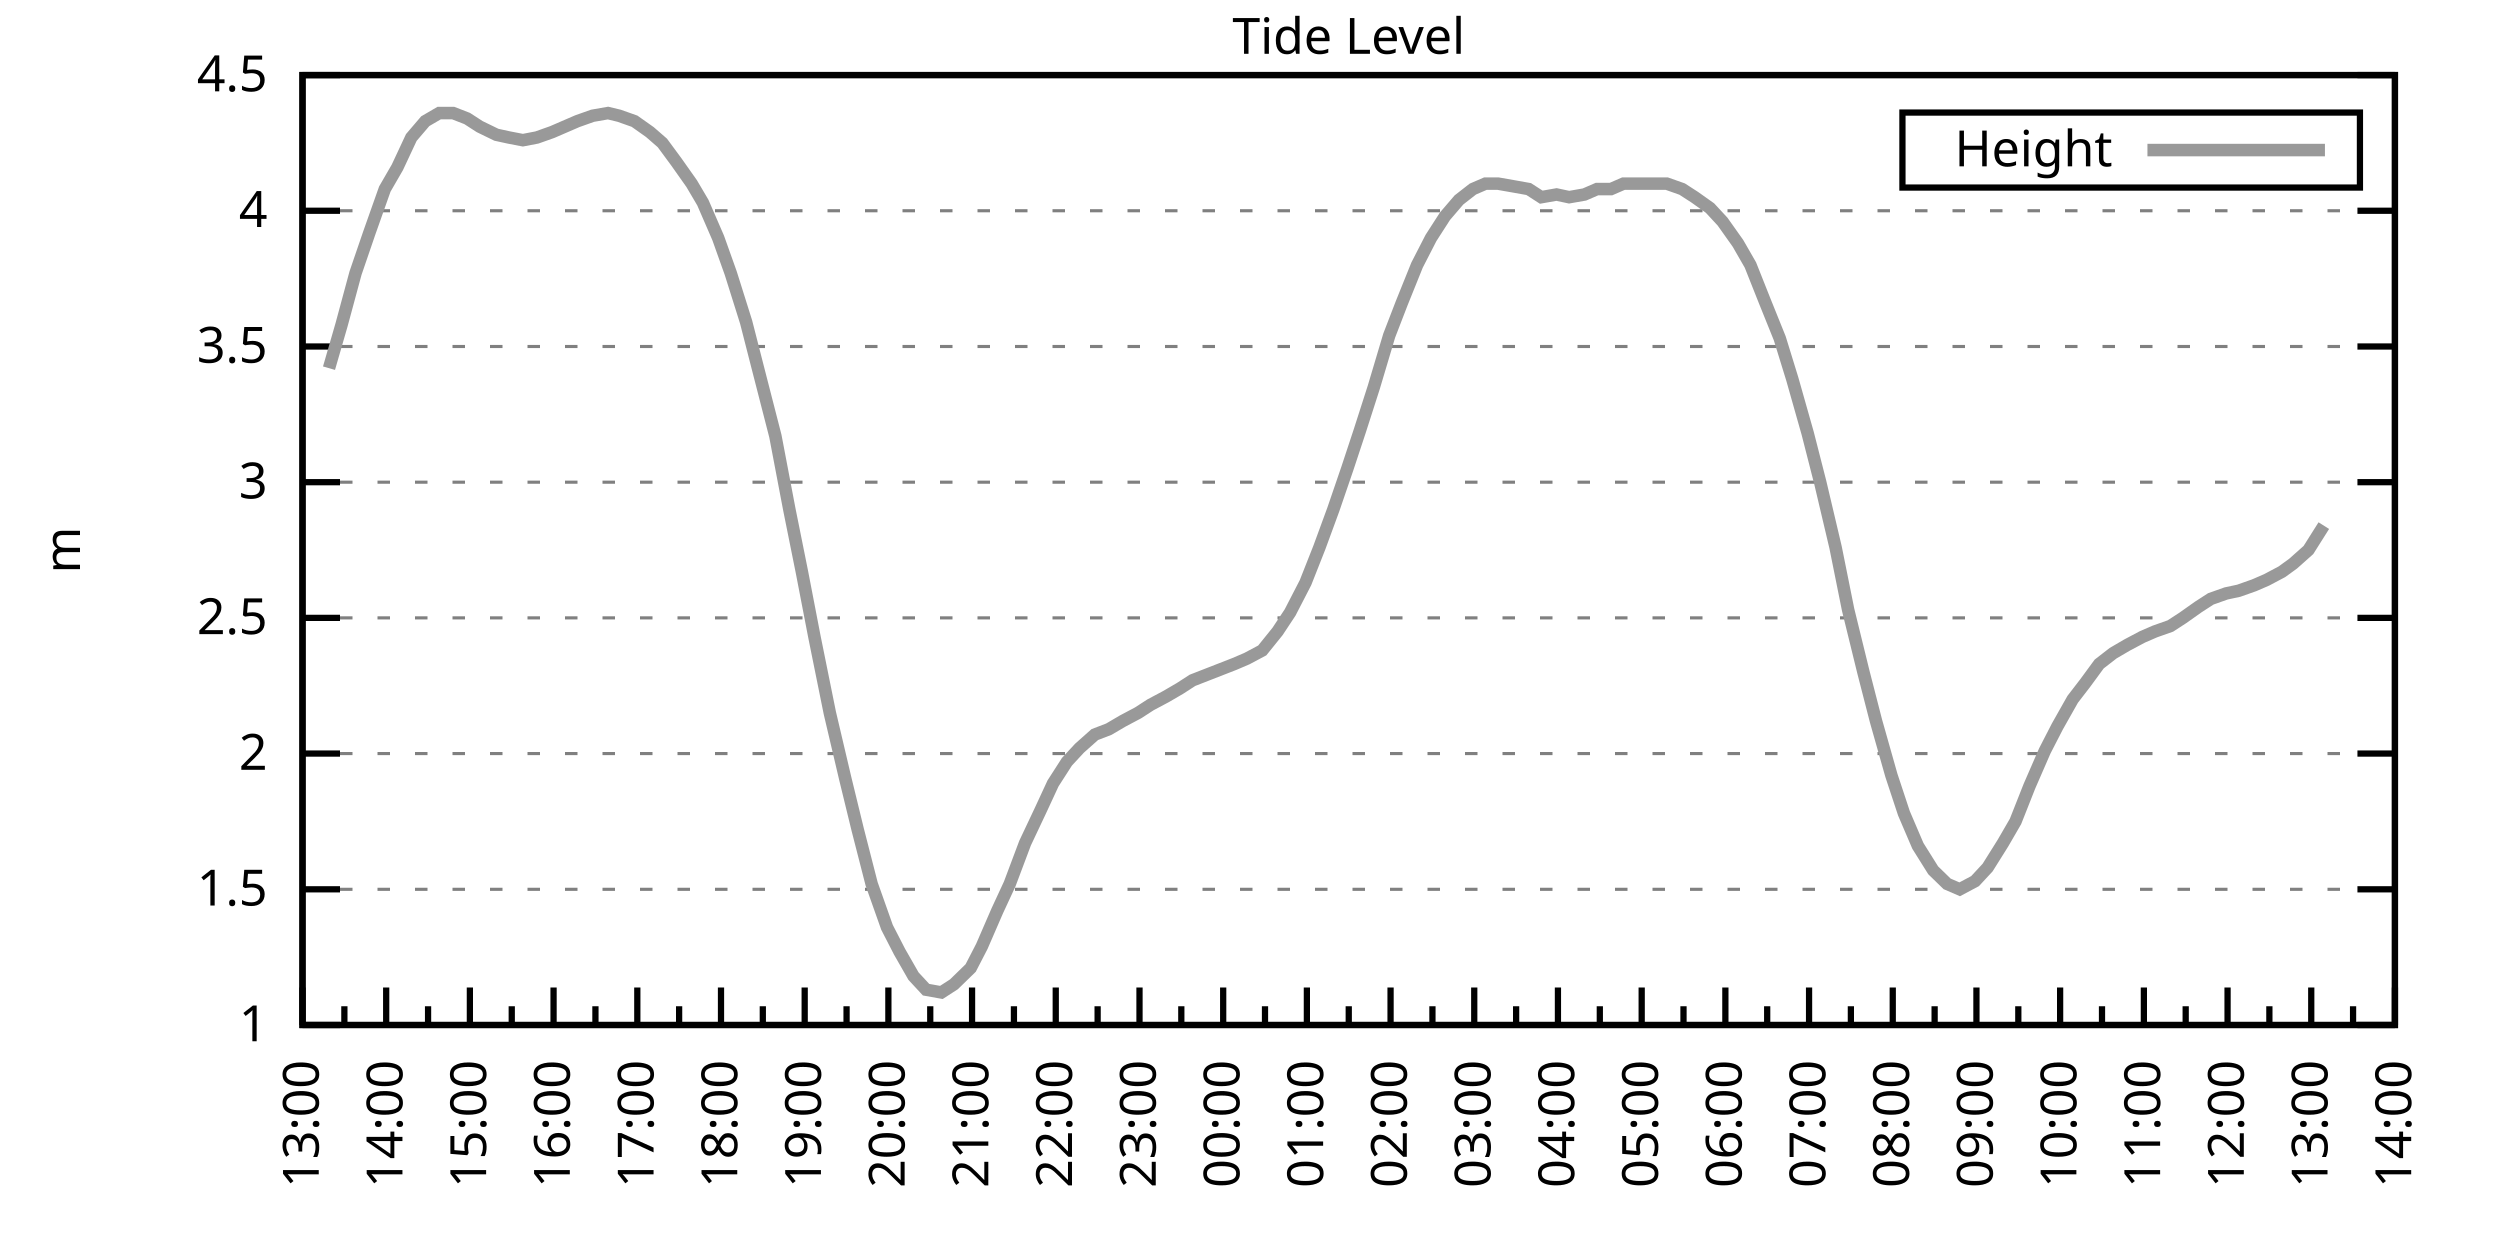
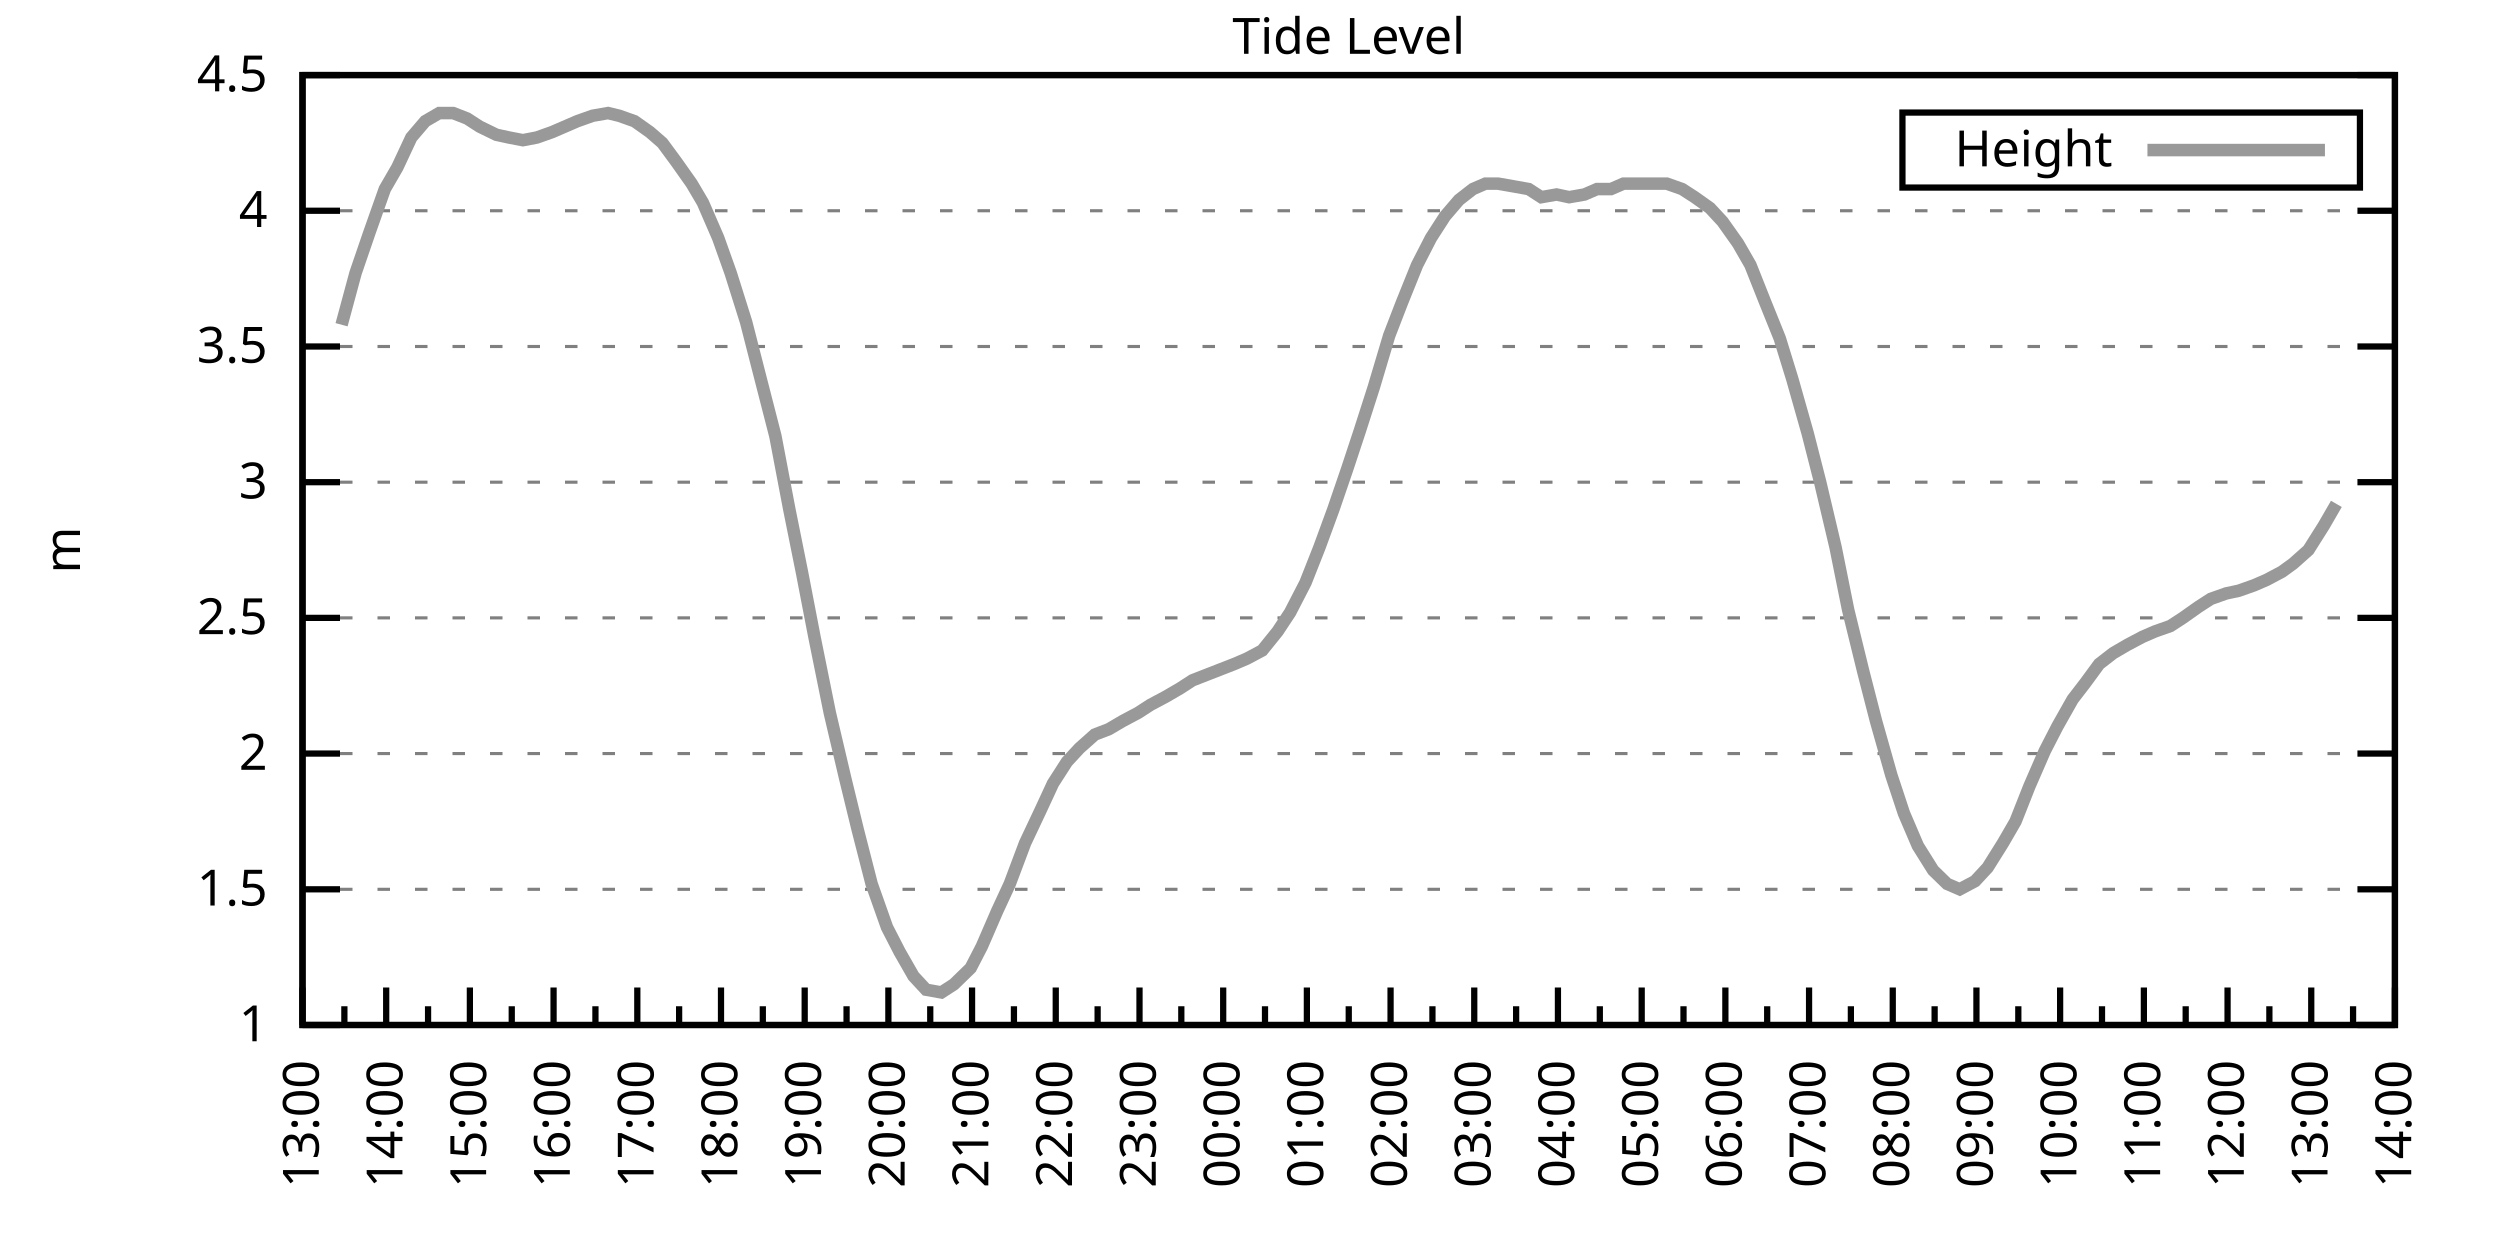
<svg xmlns="http://www.w3.org/2000/svg" xmlns:xlink="http://www.w3.org/1999/xlink" width="400" height="200" viewBox="0 0 400 200">
  <g id="gnuplot_canvas">
    <rect x="0" y="0" width="400" height="200" fill="none" />
    <defs>
      <circle id="gpDot" r="0.5" stroke-width="0.5" stroke="currentColor" />
      <path id="gpPt0" stroke-width="0.333" stroke="currentColor" d="M-1,0 h2 M0,-1 v2" />
      <path id="gpPt1" stroke-width="0.333" stroke="currentColor" d="M-1,-1 L1,1 M1,-1 L-1,1" />
      <path id="gpPt2" stroke-width="0.333" stroke="currentColor" d="M-1,0 L1,0 M0,-1 L0,1 M-1,-1 L1,1 M-1,1 L1,-1" />
      <rect id="gpPt3" stroke-width="0.333" stroke="currentColor" x="-1" y="-1" width="2" height="2" />
      <rect id="gpPt4" stroke-width="0.333" stroke="currentColor" fill="currentColor" x="-1" y="-1" width="2" height="2" />
      <circle id="gpPt5" stroke-width="0.333" stroke="currentColor" cx="0" cy="0" r="1" />
      <use xlink:href="#gpPt5" id="gpPt6" fill="currentColor" stroke="none" />
      <path id="gpPt7" stroke-width="0.333" stroke="currentColor" d="M0,-1.33 L-1.33,0.67 L1.33,0.67 z" />
      <use xlink:href="#gpPt7" id="gpPt8" fill="currentColor" stroke="none" />
      <use xlink:href="#gpPt7" id="gpPt9" stroke="currentColor" transform="rotate(180)" />
      <use xlink:href="#gpPt9" id="gpPt10" fill="currentColor" stroke="none" />
      <use xlink:href="#gpPt3" id="gpPt11" stroke="currentColor" transform="rotate(45)" />
      <use xlink:href="#gpPt11" id="gpPt12" fill="currentColor" stroke="none" />
      <path id="gpPt13" stroke-width="0.333" stroke="currentColor" d="M0,1.330 L1.265,0.411 L0.782,-1.067 L-0.782,-1.076 L-1.265,0.411 z" />
      <use xlink:href="#gpPt13" id="gpPt14" fill="currentColor" stroke="none" />
      <filter id="textbox" filterUnits="objectBoundingBox" x="0" y="0" height="1" width="1">
        <feFlood flood-color="white" flood-opacity="1" result="bgnd" />
        <feComposite in="SourceGraphic" in2="bgnd" operator="atop" />
      </filter>
      <filter id="greybox" filterUnits="objectBoundingBox" x="0" y="0" height="1" width="1">
        <feFlood flood-color="lightgrey" flood-opacity="1" result="grey" />
        <feComposite in="SourceGraphic" in2="grey" operator="atop" />
      </filter>
    </defs>
    <g fill="none" color="white" stroke="currentColor" stroke-width="1.00" stroke-linecap="butt" stroke-linejoin="miter">
</g>
    <g fill="none" color="black" stroke="currentColor" stroke-width="1.00" stroke-linecap="butt" stroke-linejoin="miter">
      <g stroke="none" shape-rendering="crispEdges">
        <polygon fill="rgb(255, 255, 255)" points="48.40,164.00 383.18,164.00 383.18,12.02 48.40,12.02 " />
      </g>
    </g>
    <g fill="none" color="black" stroke="currentColor" stroke-width="1.00" stroke-linecap="butt" stroke-linejoin="miter">
</g>
    <g fill="none" color="black" stroke="black" stroke-width="0.50" stroke-linecap="butt" stroke-linejoin="miter">
</g>
    <g fill="none" color="gray" stroke="currentColor" stroke-width="0.50" stroke-linecap="butt" stroke-linejoin="miter">
      <path stroke="gray" stroke-dasharray="2,4" class="gridline" d="M48.40,164.00 L383.19,164.00  " />
    </g>
    <g fill="none" color="gray" stroke="gray" stroke-width="1.00" stroke-linecap="butt" stroke-linejoin="miter">
</g>
    <g fill="none" color="black" stroke="currentColor" stroke-width="1.00" stroke-linecap="butt" stroke-linejoin="miter">
      <path stroke="black" d="M48.40,164.00 L54.40,164.00 M383.19,164.00 L377.19,164.00  " />
      <g transform="translate(42.80,166.60)" stroke="none" fill="black" font-family="Sans" font-size="8.00" text-anchor="end">
        <text>
          <tspan font-family="Sans"> 1</tspan>
        </text>
      </g>
    </g>
    <g fill="none" color="black" stroke="currentColor" stroke-width="1.00" stroke-linecap="butt" stroke-linejoin="miter">
</g>
    <g fill="none" color="black" stroke="black" stroke-width="0.50" stroke-linecap="butt" stroke-linejoin="miter">
</g>
    <g fill="none" color="gray" stroke="currentColor" stroke-width="0.50" stroke-linecap="butt" stroke-linejoin="miter">
      <path stroke="gray" stroke-dasharray="2,4" class="gridline" d="M48.40,142.29 L383.19,142.29  " />
    </g>
    <g fill="none" color="gray" stroke="gray" stroke-width="1.00" stroke-linecap="butt" stroke-linejoin="miter">
</g>
    <g fill="none" color="black" stroke="currentColor" stroke-width="1.00" stroke-linecap="butt" stroke-linejoin="miter">
      <path stroke="black" d="M48.40,142.29 L54.40,142.29 M383.19,142.29 L377.19,142.29  " />
      <g transform="translate(42.80,144.89)" stroke="none" fill="black" font-family="Sans" font-size="8.00" text-anchor="end">
        <text>
          <tspan font-family="Sans"> 1.5</tspan>
        </text>
      </g>
    </g>
    <g fill="none" color="black" stroke="currentColor" stroke-width="1.00" stroke-linecap="butt" stroke-linejoin="miter">
</g>
    <g fill="none" color="black" stroke="black" stroke-width="0.50" stroke-linecap="butt" stroke-linejoin="miter">
</g>
    <g fill="none" color="gray" stroke="currentColor" stroke-width="0.50" stroke-linecap="butt" stroke-linejoin="miter">
      <path stroke="gray" stroke-dasharray="2,4" class="gridline" d="M48.40,120.57 L383.19,120.57  " />
    </g>
    <g fill="none" color="gray" stroke="gray" stroke-width="1.00" stroke-linecap="butt" stroke-linejoin="miter">
</g>
    <g fill="none" color="black" stroke="currentColor" stroke-width="1.00" stroke-linecap="butt" stroke-linejoin="miter">
      <path stroke="black" d="M48.40,120.57 L54.40,120.57 M383.19,120.57 L377.19,120.57  " />
      <g transform="translate(42.80,123.17)" stroke="none" fill="black" font-family="Sans" font-size="8.00" text-anchor="end">
        <text>
          <tspan font-family="Sans"> 2</tspan>
        </text>
      </g>
    </g>
    <g fill="none" color="black" stroke="currentColor" stroke-width="1.00" stroke-linecap="butt" stroke-linejoin="miter">
</g>
    <g fill="none" color="black" stroke="black" stroke-width="0.50" stroke-linecap="butt" stroke-linejoin="miter">
</g>
    <g fill="none" color="gray" stroke="currentColor" stroke-width="0.50" stroke-linecap="butt" stroke-linejoin="miter">
      <path stroke="gray" stroke-dasharray="2,4" class="gridline" d="M48.40,98.86 L383.19,98.86  " />
    </g>
    <g fill="none" color="gray" stroke="gray" stroke-width="1.00" stroke-linecap="butt" stroke-linejoin="miter">
</g>
    <g fill="none" color="black" stroke="currentColor" stroke-width="1.00" stroke-linecap="butt" stroke-linejoin="miter">
      <path stroke="black" d="M48.40,98.86 L54.40,98.86 M383.19,98.86 L377.19,98.86  " />
      <g transform="translate(42.80,101.46)" stroke="none" fill="black" font-family="Sans" font-size="8.00" text-anchor="end">
        <text>
          <tspan font-family="Sans"> 2.5</tspan>
        </text>
      </g>
    </g>
    <g fill="none" color="black" stroke="currentColor" stroke-width="1.00" stroke-linecap="butt" stroke-linejoin="miter">
</g>
    <g fill="none" color="black" stroke="black" stroke-width="0.50" stroke-linecap="butt" stroke-linejoin="miter">
</g>
    <g fill="none" color="gray" stroke="currentColor" stroke-width="0.50" stroke-linecap="butt" stroke-linejoin="miter">
      <path stroke="gray" stroke-dasharray="2,4" class="gridline" d="M48.40,77.15 L383.19,77.15  " />
    </g>
    <g fill="none" color="gray" stroke="gray" stroke-width="1.00" stroke-linecap="butt" stroke-linejoin="miter">
</g>
    <g fill="none" color="black" stroke="currentColor" stroke-width="1.00" stroke-linecap="butt" stroke-linejoin="miter">
      <path stroke="black" d="M48.40,77.15 L54.40,77.15 M383.19,77.15 L377.19,77.15  " />
      <g transform="translate(42.80,79.75)" stroke="none" fill="black" font-family="Sans" font-size="8.00" text-anchor="end">
        <text>
          <tspan font-family="Sans"> 3</tspan>
        </text>
      </g>
    </g>
    <g fill="none" color="black" stroke="currentColor" stroke-width="1.00" stroke-linecap="butt" stroke-linejoin="miter">
</g>
    <g fill="none" color="black" stroke="black" stroke-width="0.50" stroke-linecap="butt" stroke-linejoin="miter">
</g>
    <g fill="none" color="gray" stroke="currentColor" stroke-width="0.50" stroke-linecap="butt" stroke-linejoin="miter">
      <path stroke="gray" stroke-dasharray="2,4" class="gridline" d="M48.40,55.44 L383.19,55.44  " />
    </g>
    <g fill="none" color="gray" stroke="gray" stroke-width="1.00" stroke-linecap="butt" stroke-linejoin="miter">
</g>
    <g fill="none" color="black" stroke="currentColor" stroke-width="1.00" stroke-linecap="butt" stroke-linejoin="miter">
      <path stroke="black" d="M48.40,55.44 L54.40,55.44 M383.19,55.44 L377.19,55.44  " />
      <g transform="translate(42.80,58.04)" stroke="none" fill="black" font-family="Sans" font-size="8.00" text-anchor="end">
        <text>
          <tspan font-family="Sans"> 3.5</tspan>
        </text>
      </g>
    </g>
    <g fill="none" color="black" stroke="currentColor" stroke-width="1.00" stroke-linecap="butt" stroke-linejoin="miter">
</g>
    <g fill="none" color="black" stroke="black" stroke-width="0.50" stroke-linecap="butt" stroke-linejoin="miter">
</g>
    <g fill="none" color="gray" stroke="currentColor" stroke-width="0.50" stroke-linecap="butt" stroke-linejoin="miter">
      <path stroke="gray" stroke-dasharray="2,4" class="gridline" d="M48.40,33.72 L383.19,33.72  " />
    </g>
    <g fill="none" color="gray" stroke="gray" stroke-width="1.00" stroke-linecap="butt" stroke-linejoin="miter">
</g>
    <g fill="none" color="black" stroke="currentColor" stroke-width="1.00" stroke-linecap="butt" stroke-linejoin="miter">
      <path stroke="black" d="M48.40,33.72 L54.40,33.72 M383.19,33.72 L377.19,33.72  " />
      <g transform="translate(42.80,36.32)" stroke="none" fill="black" font-family="Sans" font-size="8.00" text-anchor="end">
        <text>
          <tspan font-family="Sans"> 4</tspan>
        </text>
      </g>
    </g>
    <g fill="none" color="black" stroke="currentColor" stroke-width="1.00" stroke-linecap="butt" stroke-linejoin="miter">
</g>
    <g fill="none" color="black" stroke="black" stroke-width="0.50" stroke-linecap="butt" stroke-linejoin="miter">
</g>
    <g fill="none" color="gray" stroke="currentColor" stroke-width="0.50" stroke-linecap="butt" stroke-linejoin="miter">
      <path stroke="gray" stroke-dasharray="2,4" class="gridline" d="M48.40,12.01 L383.19,12.01  " />
    </g>
    <g fill="none" color="gray" stroke="gray" stroke-width="1.00" stroke-linecap="butt" stroke-linejoin="miter">
</g>
    <g fill="none" color="black" stroke="currentColor" stroke-width="1.00" stroke-linecap="butt" stroke-linejoin="miter">
      <path stroke="black" d="M48.40,12.01 L54.40,12.01 M383.19,12.01 L377.19,12.01  " />
      <g transform="translate(42.80,14.61)" stroke="none" fill="black" font-family="Sans" font-size="8.00" text-anchor="end">
        <text>
          <tspan font-family="Sans"> 4.5</tspan>
        </text>
      </g>
    </g>
    <g fill="none" color="black" stroke="currentColor" stroke-width="1.00" stroke-linecap="butt" stroke-linejoin="miter">
      <path stroke="black" d="M48.40,164.00 L48.40,158.00  " />
      <g transform="translate(51.00,169.60) rotate(270)" stroke="none" fill="black" font-family="Sans" font-size="8.00" text-anchor="end">
        <text>
          <tspan font-family="Sans">13:00</tspan>
        </text>
      </g>
    </g>
    <g fill="none" color="black" stroke="currentColor" stroke-width="1.00" stroke-linecap="butt" stroke-linejoin="miter">
      <path stroke="black" d="M55.10,164.00 L55.10,161.00 M61.79,164.00 L61.79,158.00  " />
      <g transform="translate(64.39,169.60) rotate(270)" stroke="none" fill="black" font-family="Sans" font-size="8.00" text-anchor="end">
        <text>
          <tspan font-family="Sans">14:00</tspan>
        </text>
      </g>
    </g>
    <g fill="none" color="black" stroke="currentColor" stroke-width="1.00" stroke-linecap="butt" stroke-linejoin="miter">
      <path stroke="black" d="M68.49,164.00 L68.49,161.00 M75.18,164.00 L75.18,158.00  " />
      <g transform="translate(77.78,169.60) rotate(270)" stroke="none" fill="black" font-family="Sans" font-size="8.00" text-anchor="end">
        <text>
          <tspan font-family="Sans">15:00</tspan>
        </text>
      </g>
    </g>
    <g fill="none" color="black" stroke="currentColor" stroke-width="1.00" stroke-linecap="butt" stroke-linejoin="miter">
      <path stroke="black" d="M81.88,164.00 L81.88,161.00 M88.57,164.00 L88.57,158.00  " />
      <g transform="translate(91.17,169.60) rotate(270)" stroke="none" fill="black" font-family="Sans" font-size="8.00" text-anchor="end">
        <text>
          <tspan font-family="Sans">16:00</tspan>
        </text>
      </g>
    </g>
    <g fill="none" color="black" stroke="currentColor" stroke-width="1.00" stroke-linecap="butt" stroke-linejoin="miter">
      <path stroke="black" d="M95.27,164.00 L95.27,161.00 M101.97,164.00 L101.97,158.00  " />
      <g transform="translate(104.57,169.60) rotate(270)" stroke="none" fill="black" font-family="Sans" font-size="8.00" text-anchor="end">
        <text>
          <tspan font-family="Sans">17:00</tspan>
        </text>
      </g>
    </g>
    <g fill="none" color="black" stroke="currentColor" stroke-width="1.00" stroke-linecap="butt" stroke-linejoin="miter">
      <path stroke="black" d="M108.66,164.00 L108.66,161.00 M115.36,164.00 L115.36,158.00  " />
      <g transform="translate(117.96,169.60) rotate(270)" stroke="none" fill="black" font-family="Sans" font-size="8.00" text-anchor="end">
        <text>
          <tspan font-family="Sans">18:00</tspan>
        </text>
      </g>
    </g>
    <g fill="none" color="black" stroke="currentColor" stroke-width="1.00" stroke-linecap="butt" stroke-linejoin="miter">
      <path stroke="black" d="M122.05,164.00 L122.05,161.00 M128.75,164.00 L128.75,158.00  " />
      <g transform="translate(131.35,169.60) rotate(270)" stroke="none" fill="black" font-family="Sans" font-size="8.00" text-anchor="end">
        <text>
          <tspan font-family="Sans">19:00</tspan>
        </text>
      </g>
    </g>
    <g fill="none" color="black" stroke="currentColor" stroke-width="1.00" stroke-linecap="butt" stroke-linejoin="miter">
      <path stroke="black" d="M135.45,164.00 L135.45,161.00 M142.14,164.00 L142.14,158.00  " />
      <g transform="translate(144.74,169.60) rotate(270)" stroke="none" fill="black" font-family="Sans" font-size="8.00" text-anchor="end">
        <text>
          <tspan font-family="Sans">20:00</tspan>
        </text>
      </g>
    </g>
    <g fill="none" color="black" stroke="currentColor" stroke-width="1.00" stroke-linecap="butt" stroke-linejoin="miter">
      <path stroke="black" d="M148.84,164.00 L148.84,161.00 M155.53,164.00 L155.53,158.00  " />
      <g transform="translate(158.13,169.60) rotate(270)" stroke="none" fill="black" font-family="Sans" font-size="8.00" text-anchor="end">
        <text>
          <tspan font-family="Sans">21:00</tspan>
        </text>
      </g>
    </g>
    <g fill="none" color="black" stroke="currentColor" stroke-width="1.00" stroke-linecap="butt" stroke-linejoin="miter">
      <path stroke="black" d="M162.23,164.00 L162.23,161.00 M168.92,164.00 L168.92,158.00  " />
      <g transform="translate(171.52,169.60) rotate(270)" stroke="none" fill="black" font-family="Sans" font-size="8.00" text-anchor="end">
        <text>
          <tspan font-family="Sans">22:00</tspan>
        </text>
      </g>
    </g>
    <g fill="none" color="black" stroke="currentColor" stroke-width="1.00" stroke-linecap="butt" stroke-linejoin="miter">
      <path stroke="black" d="M175.62,164.00 L175.62,161.00 M182.32,164.00 L182.32,158.00  " />
      <g transform="translate(184.92,169.60) rotate(270)" stroke="none" fill="black" font-family="Sans" font-size="8.00" text-anchor="end">
        <text>
          <tspan font-family="Sans">23:00</tspan>
        </text>
      </g>
    </g>
    <g fill="none" color="black" stroke="currentColor" stroke-width="1.00" stroke-linecap="butt" stroke-linejoin="miter">
      <path stroke="black" d="M189.01,164.00 L189.01,161.00 M195.71,164.00 L195.71,158.00  " />
      <g transform="translate(198.31,169.60) rotate(270)" stroke="none" fill="black" font-family="Sans" font-size="8.00" text-anchor="end">
        <text>
          <tspan font-family="Sans">00:00</tspan>
        </text>
      </g>
    </g>
    <g fill="none" color="black" stroke="currentColor" stroke-width="1.00" stroke-linecap="butt" stroke-linejoin="miter">
      <path stroke="black" d="M202.40,164.00 L202.40,161.00 M209.10,164.00 L209.10,158.00  " />
      <g transform="translate(211.70,169.60) rotate(270)" stroke="none" fill="black" font-family="Sans" font-size="8.00" text-anchor="end">
        <text>
          <tspan font-family="Sans">01:00</tspan>
        </text>
      </g>
    </g>
    <g fill="none" color="black" stroke="currentColor" stroke-width="1.00" stroke-linecap="butt" stroke-linejoin="miter">
      <path stroke="black" d="M215.80,164.00 L215.80,161.00 M222.49,164.00 L222.49,158.00  " />
      <g transform="translate(225.09,169.60) rotate(270)" stroke="none" fill="black" font-family="Sans" font-size="8.00" text-anchor="end">
        <text>
          <tspan font-family="Sans">02:00</tspan>
        </text>
      </g>
    </g>
    <g fill="none" color="black" stroke="currentColor" stroke-width="1.00" stroke-linecap="butt" stroke-linejoin="miter">
      <path stroke="black" d="M229.19,164.00 L229.19,161.00 M235.88,164.00 L235.88,158.00  " />
      <g transform="translate(238.48,169.60) rotate(270)" stroke="none" fill="black" font-family="Sans" font-size="8.00" text-anchor="end">
        <text>
          <tspan font-family="Sans">03:00</tspan>
        </text>
      </g>
    </g>
    <g fill="none" color="black" stroke="currentColor" stroke-width="1.00" stroke-linecap="butt" stroke-linejoin="miter">
      <path stroke="black" d="M242.58,164.00 L242.58,161.00 M249.27,164.00 L249.27,158.00  " />
      <g transform="translate(251.87,169.60) rotate(270)" stroke="none" fill="black" font-family="Sans" font-size="8.00" text-anchor="end">
        <text>
          <tspan font-family="Sans">04:00</tspan>
        </text>
      </g>
    </g>
    <g fill="none" color="black" stroke="currentColor" stroke-width="1.00" stroke-linecap="butt" stroke-linejoin="miter">
      <path stroke="black" d="M255.97,164.00 L255.97,161.00 M262.67,164.00 L262.67,158.00  " />
      <g transform="translate(265.27,169.60) rotate(270)" stroke="none" fill="black" font-family="Sans" font-size="8.00" text-anchor="end">
        <text>
          <tspan font-family="Sans">05:00</tspan>
        </text>
      </g>
    </g>
    <g fill="none" color="black" stroke="currentColor" stroke-width="1.00" stroke-linecap="butt" stroke-linejoin="miter">
      <path stroke="black" d="M269.36,164.00 L269.36,161.00 M276.06,164.00 L276.06,158.00  " />
      <g transform="translate(278.66,169.60) rotate(270)" stroke="none" fill="black" font-family="Sans" font-size="8.00" text-anchor="end">
        <text>
          <tspan font-family="Sans">06:00</tspan>
        </text>
      </g>
    </g>
    <g fill="none" color="black" stroke="currentColor" stroke-width="1.00" stroke-linecap="butt" stroke-linejoin="miter">
      <path stroke="black" d="M282.75,164.00 L282.75,161.00 M289.45,164.00 L289.45,158.00  " />
      <g transform="translate(292.05,169.60) rotate(270)" stroke="none" fill="black" font-family="Sans" font-size="8.00" text-anchor="end">
        <text>
          <tspan font-family="Sans">07:00</tspan>
        </text>
      </g>
    </g>
    <g fill="none" color="black" stroke="currentColor" stroke-width="1.00" stroke-linecap="butt" stroke-linejoin="miter">
      <path stroke="black" d="M296.14,164.00 L296.14,161.00 M302.84,164.00 L302.84,158.00  " />
      <g transform="translate(305.44,169.60) rotate(270)" stroke="none" fill="black" font-family="Sans" font-size="8.00" text-anchor="end">
        <text>
          <tspan font-family="Sans">08:00</tspan>
        </text>
      </g>
    </g>
    <g fill="none" color="black" stroke="currentColor" stroke-width="1.00" stroke-linecap="butt" stroke-linejoin="miter">
      <path stroke="black" d="M309.54,164.00 L309.54,161.00 M316.23,164.00 L316.23,158.00  " />
      <g transform="translate(318.83,169.60) rotate(270)" stroke="none" fill="black" font-family="Sans" font-size="8.00" text-anchor="end">
        <text>
          <tspan font-family="Sans">09:00</tspan>
        </text>
      </g>
    </g>
    <g fill="none" color="black" stroke="currentColor" stroke-width="1.00" stroke-linecap="butt" stroke-linejoin="miter">
      <path stroke="black" d="M322.93,164.00 L322.93,161.00 M329.62,164.00 L329.62,158.00  " />
      <g transform="translate(332.22,169.60) rotate(270)" stroke="none" fill="black" font-family="Sans" font-size="8.00" text-anchor="end">
        <text>
          <tspan font-family="Sans">10:00</tspan>
        </text>
      </g>
    </g>
    <g fill="none" color="black" stroke="currentColor" stroke-width="1.00" stroke-linecap="butt" stroke-linejoin="miter">
      <path stroke="black" d="M336.32,164.00 L336.32,161.00 M343.02,164.00 L343.02,158.00  " />
      <g transform="translate(345.62,169.60) rotate(270)" stroke="none" fill="black" font-family="Sans" font-size="8.00" text-anchor="end">
        <text>
          <tspan font-family="Sans">11:00</tspan>
        </text>
      </g>
    </g>
    <g fill="none" color="black" stroke="currentColor" stroke-width="1.00" stroke-linecap="butt" stroke-linejoin="miter">
      <path stroke="black" d="M349.71,164.00 L349.71,161.00 M356.41,164.00 L356.41,158.00  " />
      <g transform="translate(359.01,169.60) rotate(270)" stroke="none" fill="black" font-family="Sans" font-size="8.00" text-anchor="end">
        <text>
          <tspan font-family="Sans">12:00</tspan>
        </text>
      </g>
    </g>
    <g fill="none" color="black" stroke="currentColor" stroke-width="1.00" stroke-linecap="butt" stroke-linejoin="miter">
      <path stroke="black" d="M363.10,164.00 L363.10,161.00 M369.80,164.00 L369.80,158.00  " />
      <g transform="translate(372.40,169.60) rotate(270)" stroke="none" fill="black" font-family="Sans" font-size="8.00" text-anchor="end">
        <text>
          <tspan font-family="Sans">13:00</tspan>
        </text>
      </g>
    </g>
    <g fill="none" color="black" stroke="currentColor" stroke-width="1.00" stroke-linecap="butt" stroke-linejoin="miter">
      <path stroke="black" d="M376.49,164.00 L376.49,161.00 M383.19,164.00 L383.19,158.00  " />
      <g transform="translate(385.79,169.60) rotate(270)" stroke="none" fill="black" font-family="Sans" font-size="8.00" text-anchor="end">
        <text>
          <tspan font-family="Sans">14:00</tspan>
        </text>
      </g>
    </g>
    <g fill="none" color="black" stroke="currentColor" stroke-width="1.00" stroke-linecap="butt" stroke-linejoin="miter">
</g>
    <g fill="none" color="black" stroke="currentColor" stroke-width="1.00" stroke-linecap="butt" stroke-linejoin="miter">
      <path stroke="black" d="M48.40,12.01 L48.40,164.00 L383.19,164.00 L383.19,12.01 L48.40,12.01 Z  " />
    </g>
    <g fill="none" color="black" stroke="currentColor" stroke-width="1.00" stroke-linecap="butt" stroke-linejoin="miter">
      <g transform="translate(12.80,88.01) rotate(270)" stroke="none" fill="black" font-family="Sans" font-size="8.00" text-anchor="middle">
        <text>
          <tspan font-family="Sans">m</tspan>
        </text>
      </g>
    </g>
    <g fill="none" color="black" stroke="currentColor" stroke-width="1.00" stroke-linecap="butt" stroke-linejoin="miter">
</g>
    <g fill="none" color="black" stroke="currentColor" stroke-width="1.00" stroke-linecap="butt" stroke-linejoin="miter">
      <path stroke="black" d="M304.39,30.01 L304.39,18.01 L377.59,18.01 L377.59,30.01 L304.39,30.01 Z  " />
    </g>
    <g id="Tide_level_plot_1">
      <g fill="none" color="white" stroke="black" stroke-width="2.00" stroke-linecap="butt" stroke-linejoin="miter">
</g>
      <g fill="none" color="black" stroke="currentColor" stroke-width="2.00" stroke-linecap="butt" stroke-linejoin="miter">
        <g transform="translate(337.99,26.61)" stroke="none" fill="black" font-family="Sans" font-size="8.00" text-anchor="end">
          <text>
            <tspan font-family="Sans">Height</tspan>
          </text>
        </g>
      </g>
      <g fill="none" color="black" stroke="currentColor" stroke-width="2.00" stroke-linecap="butt" stroke-linejoin="miter">
-         <path stroke="rgb(153, 153, 153)" d="M343.59,24.01 L371.99,24.01 M52.64,58.91 L54.65,51.96 L56.88,43.71 L59.11,37.20 L61.57,30.25 L63.58,26.77   L65.81,22.00 L68.04,19.39 L70.27,18.09 L72.50,18.09 L74.74,18.96 L76.75,20.26 L79.42,21.56 L81.43,22.00   L83.66,22.43 L85.90,22.00 L88.35,21.13 L90.36,20.26 L92.37,19.39 L94.82,18.52 L97.28,18.09 L99.06,18.52   L101.52,19.39 L103.98,21.13 L105.98,22.87 L108.22,25.91 L110.67,29.38 L112.46,32.42 L114.91,38.07 L116.92,43.71   L119.38,51.53 L121.38,59.34 L124.06,69.77 L126.29,81.49 L128.30,91.48 L130.31,101.90 L132.77,114.06 L135.22,124.48   L137.23,132.73 L139.46,141.42 L141.92,148.37 L143.93,152.28 L146.16,156.18 L148.17,158.35 L150.62,158.79 L152.63,157.49   L155.31,154.88 L157.10,151.41 L159.55,145.76 L161.56,141.42 L164.01,134.90 L166.47,129.69 L168.48,125.35 L170.71,121.88   L172.72,119.71 L175.17,117.53 L177.41,116.67 L179.64,115.36 L182.09,114.06 L184.10,112.76 L186.56,111.45 L188.79,110.15   L190.80,108.85 L193.03,107.98 L195.26,107.11 L197.49,106.24 L199.50,105.38 L201.96,104.07 L204.41,101.03 L206.42,97.99   L208.88,93.22 L211.11,87.57 L213.34,81.49 L215.57,74.98 L217.58,68.90 L219.81,61.95 L222.27,53.70 L224.28,48.49   L226.73,42.41 L228.96,38.07 L231.20,34.59 L233.43,31.99 L235.66,30.25 L237.67,29.38 L239.68,29.38 L242.13,29.81   L244.59,30.25 L246.60,31.55 L249.05,31.12 L251.06,31.55 L253.51,31.12 L255.52,30.25 L257.76,30.25 L259.76,29.38   L262.22,29.38 L264.45,29.38 L266.68,29.38 L269.14,30.25 L271.15,31.55 L273.60,33.29 L275.61,35.46 L278.07,38.93   L280.07,42.41 L282.31,48.05 L284.76,54.13 L286.77,60.65 L289.23,69.33 L291.23,77.15 L293.69,87.57 L295.70,97.56   L298.15,107.55 L300.16,115.36 L302.62,124.05 L304.63,130.13 L306.86,135.34 L309.31,139.25 L311.54,141.42 L313.55,142.29   L316.01,140.98 L318.02,138.81 L320.47,134.90 L322.48,131.43 L324.71,125.79 L327.17,120.14 L329.18,116.23 L331.63,111.89   L333.64,109.28 L335.87,106.24 L338.10,104.51 L340.34,103.20 L342.79,101.90 L344.80,101.03 L347.26,100.16 L349.26,98.86   L351.72,97.12 L353.73,95.82 L356.18,94.95 L358.19,94.52 L360.65,93.65 L362.66,92.78 L365.11,91.48 L366.90,90.18   L369.35,88.00 L371.81,84.10  " />
+         <path stroke="rgb(153, 153, 153)" d="M343.59,24.01 L371.99,24.01 M54.65,51.96 L56.88,43.71 L59.11,37.20 L61.57,30.25 L63.58,26.77 L65.81,22.00   L68.04,19.39 L70.27,18.09 L72.50,18.09 L74.74,18.96 L76.75,20.26 L79.42,21.56 L81.43,22.00 L83.66,22.43   L85.90,22.00 L88.35,21.13 L90.36,20.26 L92.37,19.39 L94.82,18.52 L97.28,18.09 L99.06,18.52 L101.52,19.39   L103.98,21.13 L105.98,22.87 L108.22,25.91 L110.67,29.38 L112.46,32.42 L114.91,38.07 L116.92,43.71 L119.38,51.53   L121.38,59.34 L124.06,69.77 L126.29,81.49 L128.30,91.48 L130.31,101.90 L132.77,114.06 L135.22,124.48 L137.23,132.73   L139.46,141.42 L141.92,148.37 L143.93,152.28 L146.16,156.18 L148.17,158.35 L150.62,158.79 L152.63,157.49 L155.31,154.88   L157.10,151.41 L159.55,145.76 L161.56,141.42 L164.01,134.90 L166.47,129.69 L168.48,125.35 L170.71,121.88 L172.72,119.71   L175.17,117.53 L177.41,116.67 L179.64,115.36 L182.09,114.06 L184.10,112.76 L186.56,111.45 L188.79,110.15 L190.80,108.85   L193.03,107.98 L195.26,107.11 L197.49,106.24 L199.50,105.38 L201.96,104.07 L204.41,101.03 L206.42,97.99 L208.88,93.22   L211.11,87.57 L213.34,81.49 L215.57,74.98 L217.58,68.90 L219.81,61.95 L222.27,53.70 L224.28,48.49 L226.73,42.41   L228.96,38.07 L231.20,34.59 L233.43,31.99 L235.66,30.25 L237.67,29.38 L239.68,29.38 L242.13,29.81 L244.59,30.25   L246.60,31.55 L249.05,31.12 L251.06,31.55 L253.51,31.12 L255.52,30.25 L257.76,30.25 L259.76,29.38 L262.22,29.38   L264.45,29.38 L266.68,29.38 L269.14,30.25 L271.15,31.55 L273.60,33.29 L275.61,35.46 L278.07,38.93 L280.07,42.41   L282.31,48.05 L284.76,54.13 L286.77,60.65 L289.23,69.33 L291.23,77.15 L293.69,87.57 L295.70,97.56 L298.15,107.55   L300.16,115.36 L302.62,124.05 L304.63,130.13 L306.86,135.34 L309.31,139.25 L311.54,141.42 L313.55,142.29 L316.01,140.98   L318.02,138.81 L320.47,134.90 L322.48,131.43 L324.71,125.79 L327.17,120.14 L329.18,116.23 L331.63,111.89 L333.64,109.28   L335.87,106.24 L338.10,104.51 L340.34,103.20 L342.79,101.90 L344.80,101.03 L347.26,100.16 L349.26,98.86 L351.72,97.12   L353.73,95.82 L356.18,94.95 L358.19,94.52 L360.65,93.65 L362.66,92.78 L365.11,91.48 L366.90,90.18 L369.35,88.00   L371.81,84.10 L373.82,80.62  " />
      </g>
    </g>
    <g fill="none" color="black" stroke="currentColor" stroke-width="2.00" stroke-linecap="butt" stroke-linejoin="miter">
</g>
    <g fill="none" color="black" stroke="black" stroke-width="1.00" stroke-linecap="butt" stroke-linejoin="miter">
</g>
    <g fill="none" color="black" stroke="currentColor" stroke-width="1.00" stroke-linecap="butt" stroke-linejoin="miter">
      <path stroke="black" d="M48.40,12.01 L48.40,164.00 L383.19,164.00 L383.19,12.01 L48.40,12.01 Z  " />
    </g>
    <g fill="none" color="black" stroke="currentColor" stroke-width="1.00" stroke-linecap="butt" stroke-linejoin="miter">
      <g transform="translate(215.79,8.61)" stroke="none" fill="black" font-family="Sans" font-size="8.00" text-anchor="middle">
        <text>
          <tspan font-family="Sans">Tide Level</tspan>
        </text>
      </g>
    </g>
    <g fill="none" color="black" stroke="currentColor" stroke-width="1.00" stroke-linecap="butt" stroke-linejoin="miter">
</g>
  </g>
</svg>
